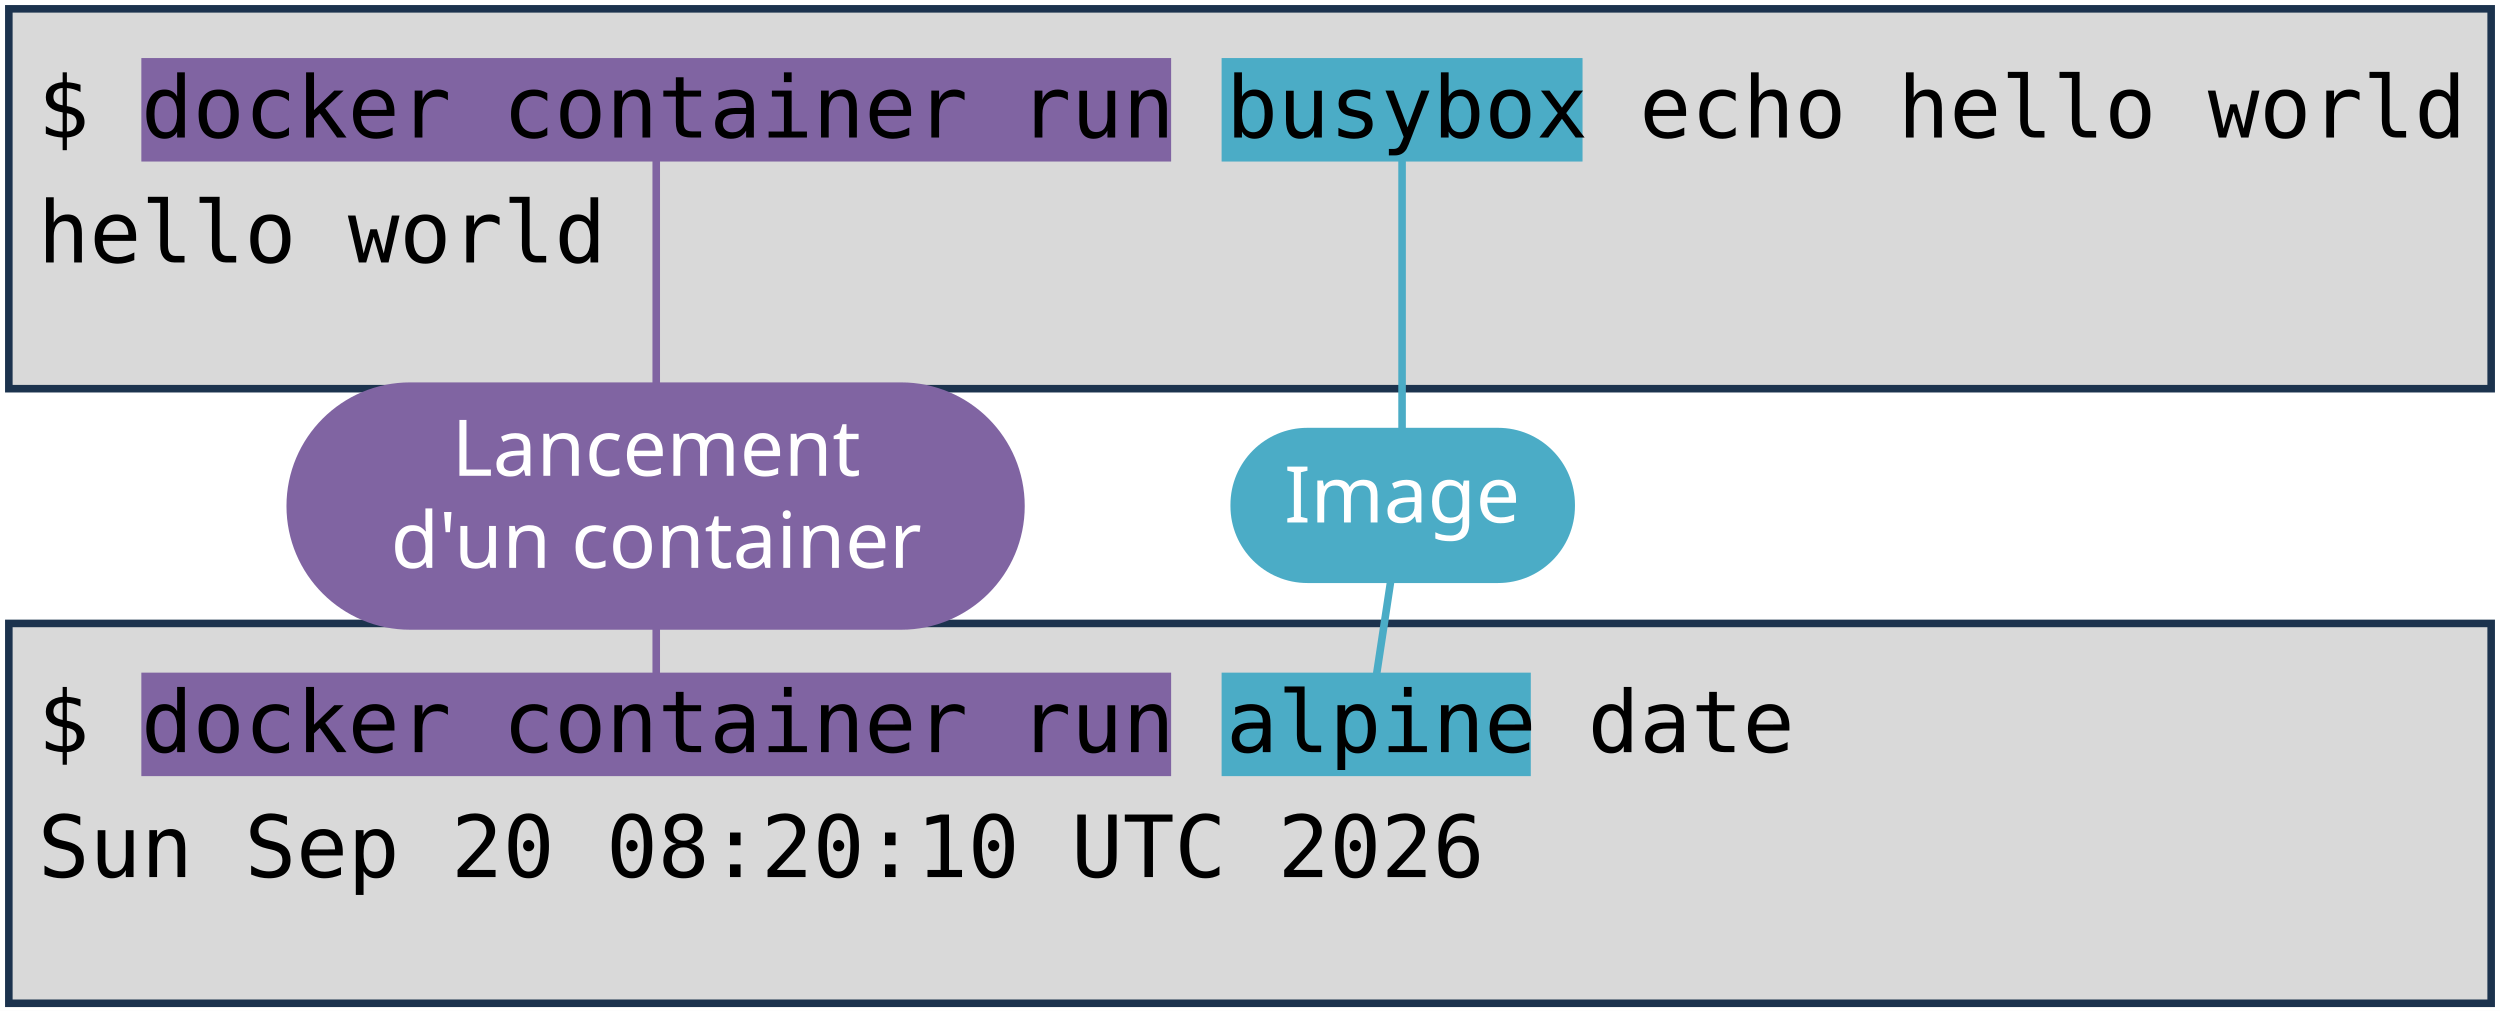
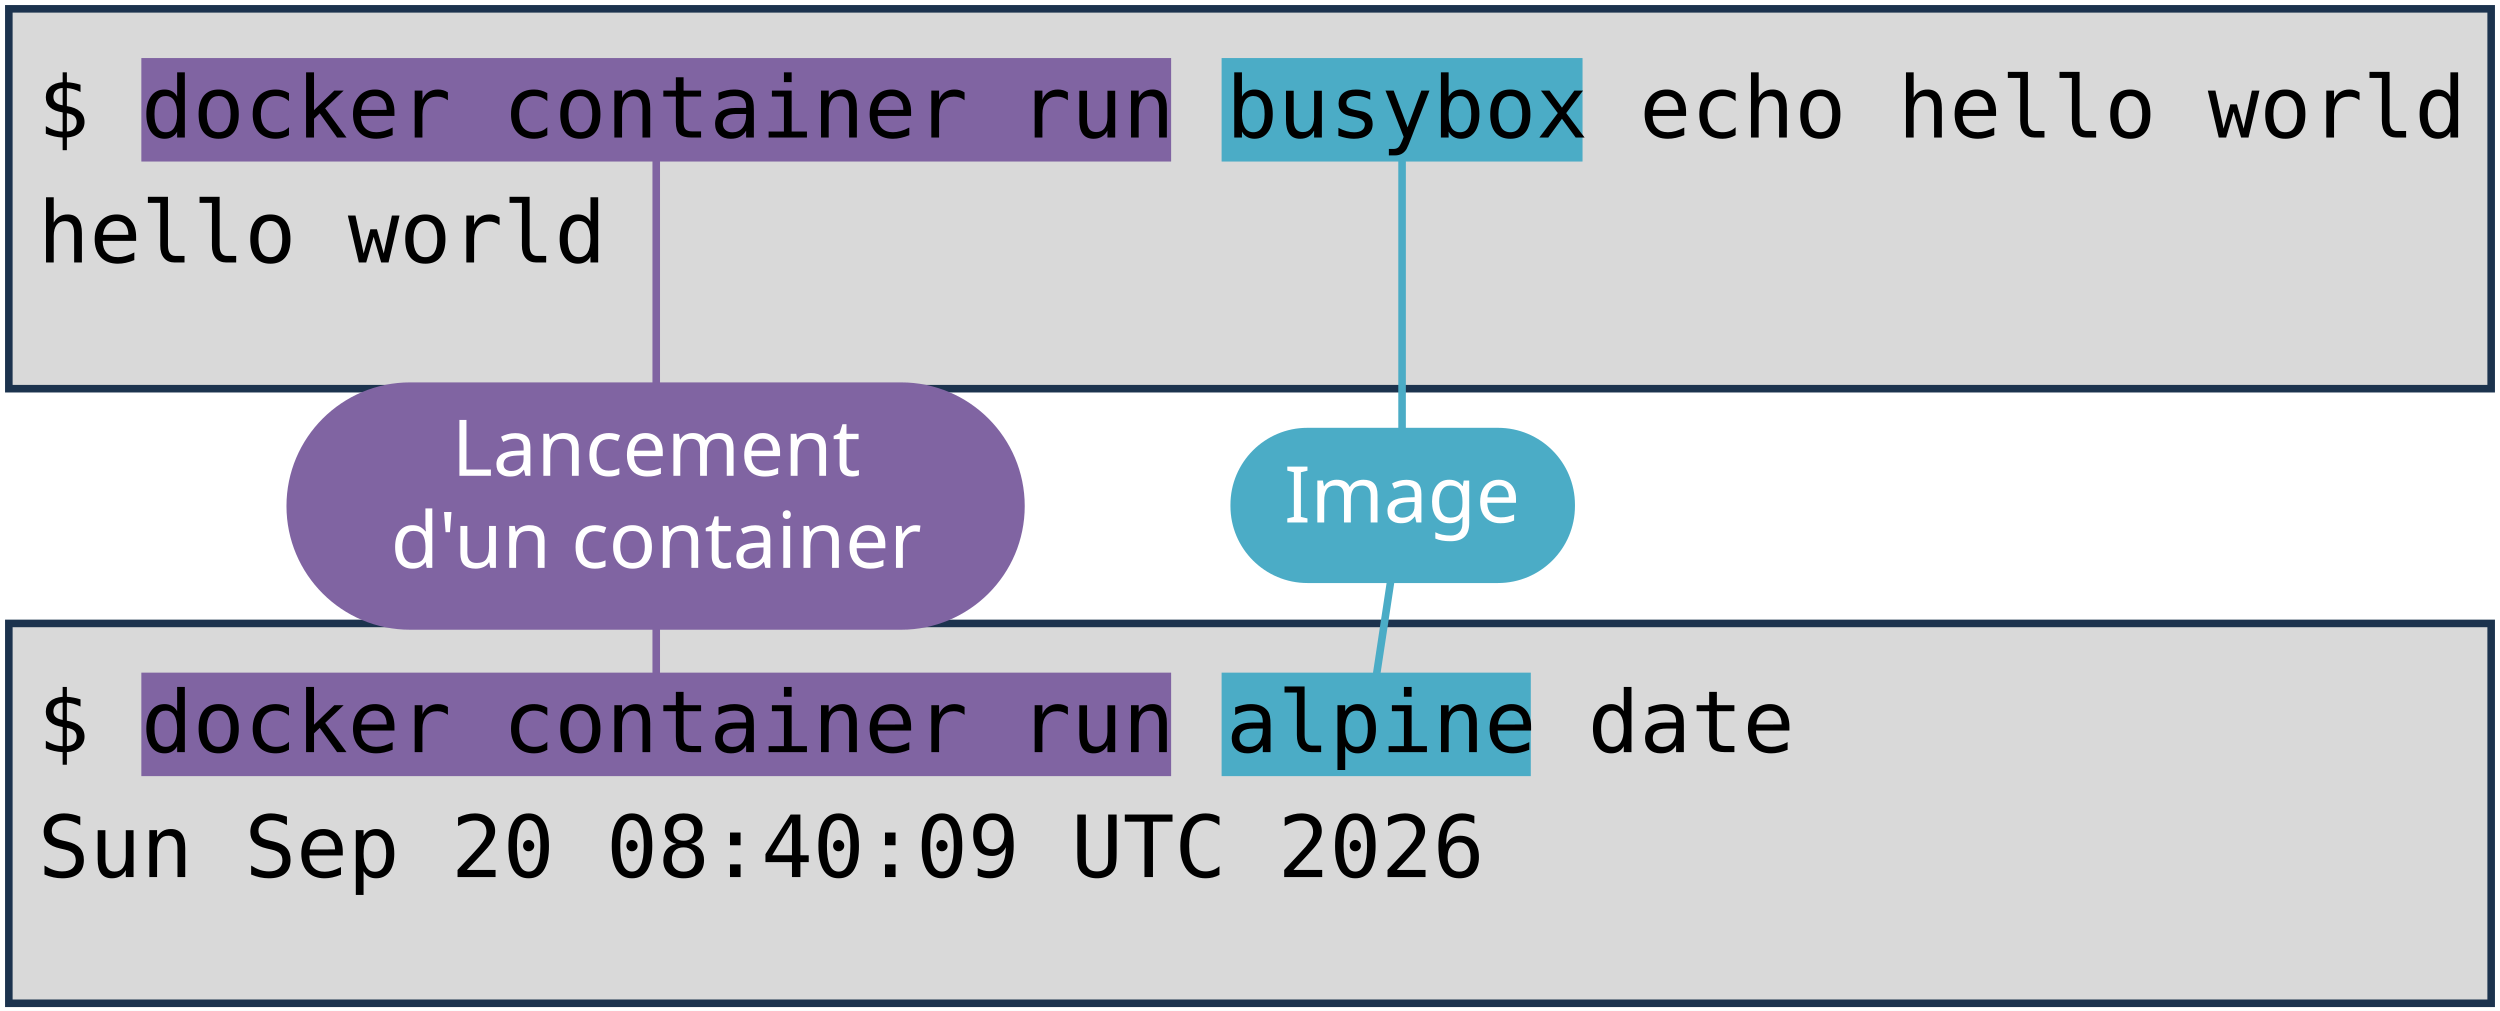
<svg xmlns="http://www.w3.org/2000/svg" viewBox="0 0 1981 801" width="1981" height="801" role="img" aria-label="Deux terminaux : docker container run busybox echo hello world, et docker container run alpine date. Annotations : lancement d'un container, image, commande lancée.">
  <style>
    .code { font-family: "DejaVu Sans Mono", Menlo, Consolas, monospace; font-size: 68px; fill: #000000; }
    .pill { font-family: "Trebuchet MS", "Century Gothic", Verdana, sans-serif; font-size: 62px; text-anchor: middle; }
  </style>
  <rect width="1981" height="801" fill="#FFFFFF" />
  <rect x="7" y="7" width="1967" height="301" fill="#D9D9D9" stroke="#1C334E" stroke-width="6" />
  <rect x="7" y="494" width="1967" height="301" fill="#D9D9D9" stroke="#1C334E" stroke-width="6" />
  <rect x="112" y="46" width="816" height="82" fill="#8064A2" />
  <rect x="112" y="533" width="816" height="82" fill="#8064A2" />
  <rect x="968" y="46" width="286" height="82" fill="#4BACC6" />
  <rect x="968" y="533" width="245" height="82" fill="#4BACC6" />
  <text x="30" y="109" class="code" xml:space="preserve">$ docker container run busybox echo hello world</text>
  <text x="30" y="208" class="code" xml:space="preserve">hello world</text>
  <text x="30" y="596" class="code" xml:space="preserve">$ docker container run alpine date</text>
-   <text x="30" y="695" class="code" xml:space="preserve">Sun Sep 20 08:20:10 UTC 2026</text>
+   <text x="30" y="695" class="code" xml:space="preserve">Sun Sep 20 08:40:09 UTC 2026</text>
  <path d="M 520 401 L 520 128" stroke="#8064A2" stroke-width="6" fill="none" stroke-linecap="round" />
  <path d="M 520 401 L 520 533" stroke="#8064A2" stroke-width="6" fill="none" stroke-linecap="round" />
  <rect x="227" y="303" width="585" height="196" rx="98" fill="#8064A2" />
  <text x="520" y="377" class="pill" fill="#FFFFFF">Lancement</text>
  <text x="520" y="450" class="pill" fill="#FFFFFF">d'un container</text>
  <path d="M 1111 401 L 1111 128" stroke="#4BACC6" stroke-width="6" fill="none" stroke-linecap="round" />
  <path d="M 1111 401 L 1091 533" stroke="#4BACC6" stroke-width="6" fill="none" stroke-linecap="round" />
  <rect x="975" y="339" width="273" height="123" rx="61" fill="#4BACC6" />
  <text x="1111" y="414" class="pill" fill="#FFFFFF">Image</text>
</svg>
